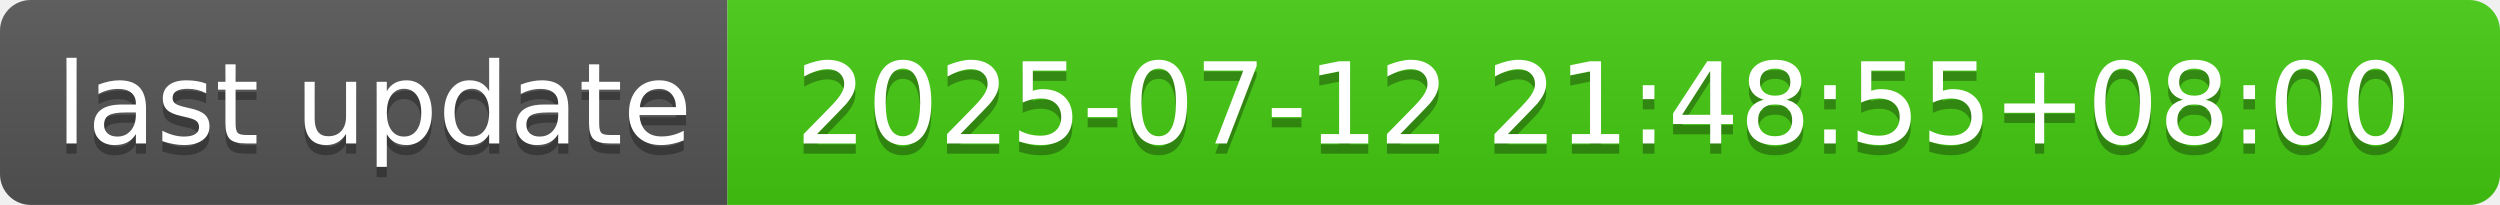
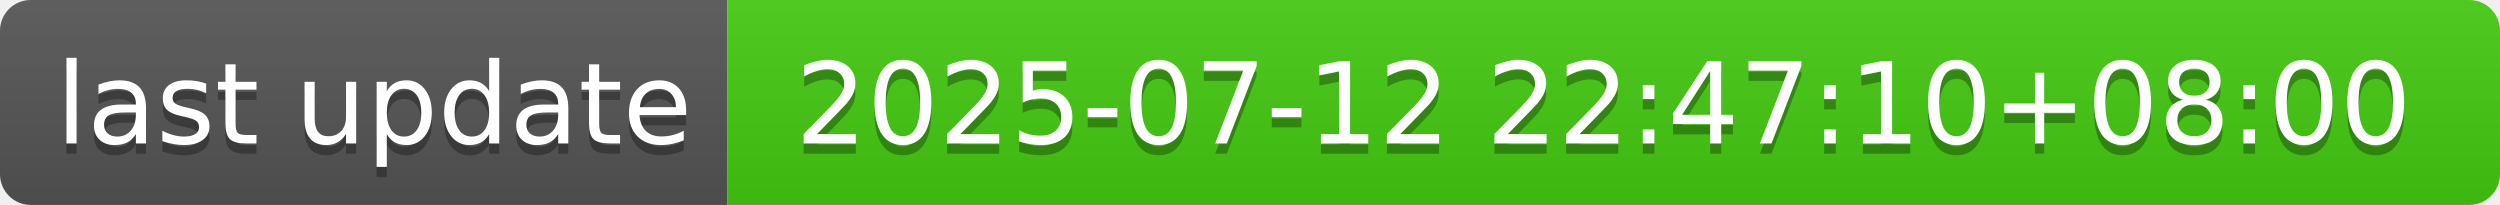
- <svg xmlns="http://www.w3.org/2000/svg" width="244" height="20" role="img" aria-label="last update: 2025-07-12 21:48:55+08:00">
+ <svg xmlns="http://www.w3.org/2000/svg" width="244" height="20" role="img" aria-label="last update: 2025-07-12 22:47:10+08:00">
  <linearGradient id="s" x2="0" y2="100%">
    <stop offset="0" stop-color="#bbb" stop-opacity=".1" />
    <stop offset="1" stop-opacity=".1" />
  </linearGradient>
  <clipPath id="r">
    <rect width="244" height="20" rx="3" fill="#fff" />
  </clipPath>
  <g clip-path="url(#r)">
    <rect width="71" height="20" fill="#555" />
    <rect x="71" width="173" height="20" fill="#4c1" />
    <rect width="244" height="20" fill="url(#s)" />
  </g>
  <g fill="#fff" text-anchor="middle" font-family="Verdana,Geneva,DejaVu Sans,sans-serif" text-rendering="geometricPrecision" font-size="110">
    <text aria-hidden="true" x="365" y="150" fill="#010101" fill-opacity=".3" transform="scale(.1)" textLength="610">last update</text>
    <text x="365" y="140" transform="scale(.1)" fill="#fff" textLength="610">last update</text>
-     <text aria-hidden="true" x="1565" y="150" fill="#010101" fill-opacity=".3" transform="scale(.1)" textLength="1630">2025-07-12 21:48:55+08:00</text>
-     <text x="1565" y="140" transform="scale(.1)" fill="#fff" textLength="1630">2025-07-12 21:48:55+08:00</text>
+     <text aria-hidden="true" x="1565" y="150" fill="#010101" fill-opacity=".3" transform="scale(.1)" textLength="1630">2025-07-12 22:47:10+08:00</text>
+     <text x="1565" y="140" transform="scale(.1)" fill="#fff" textLength="1630">2025-07-12 22:47:10+08:00</text>
  </g>
</svg>
